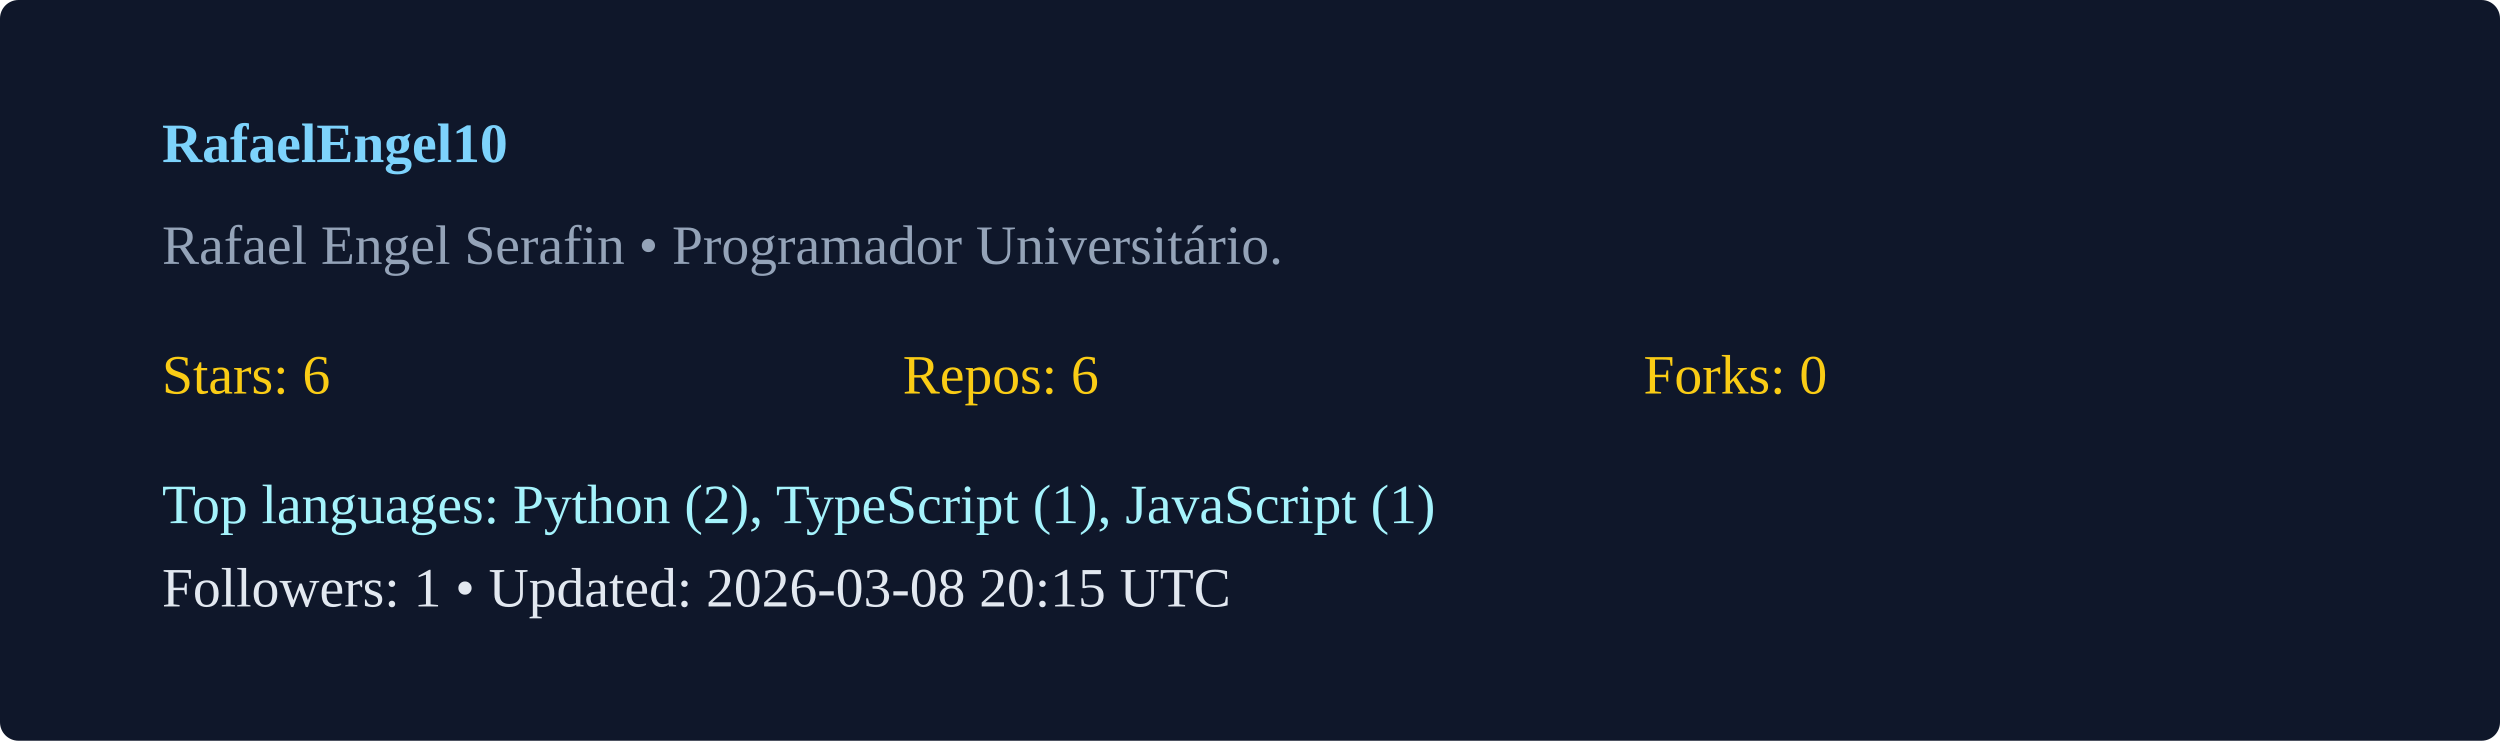
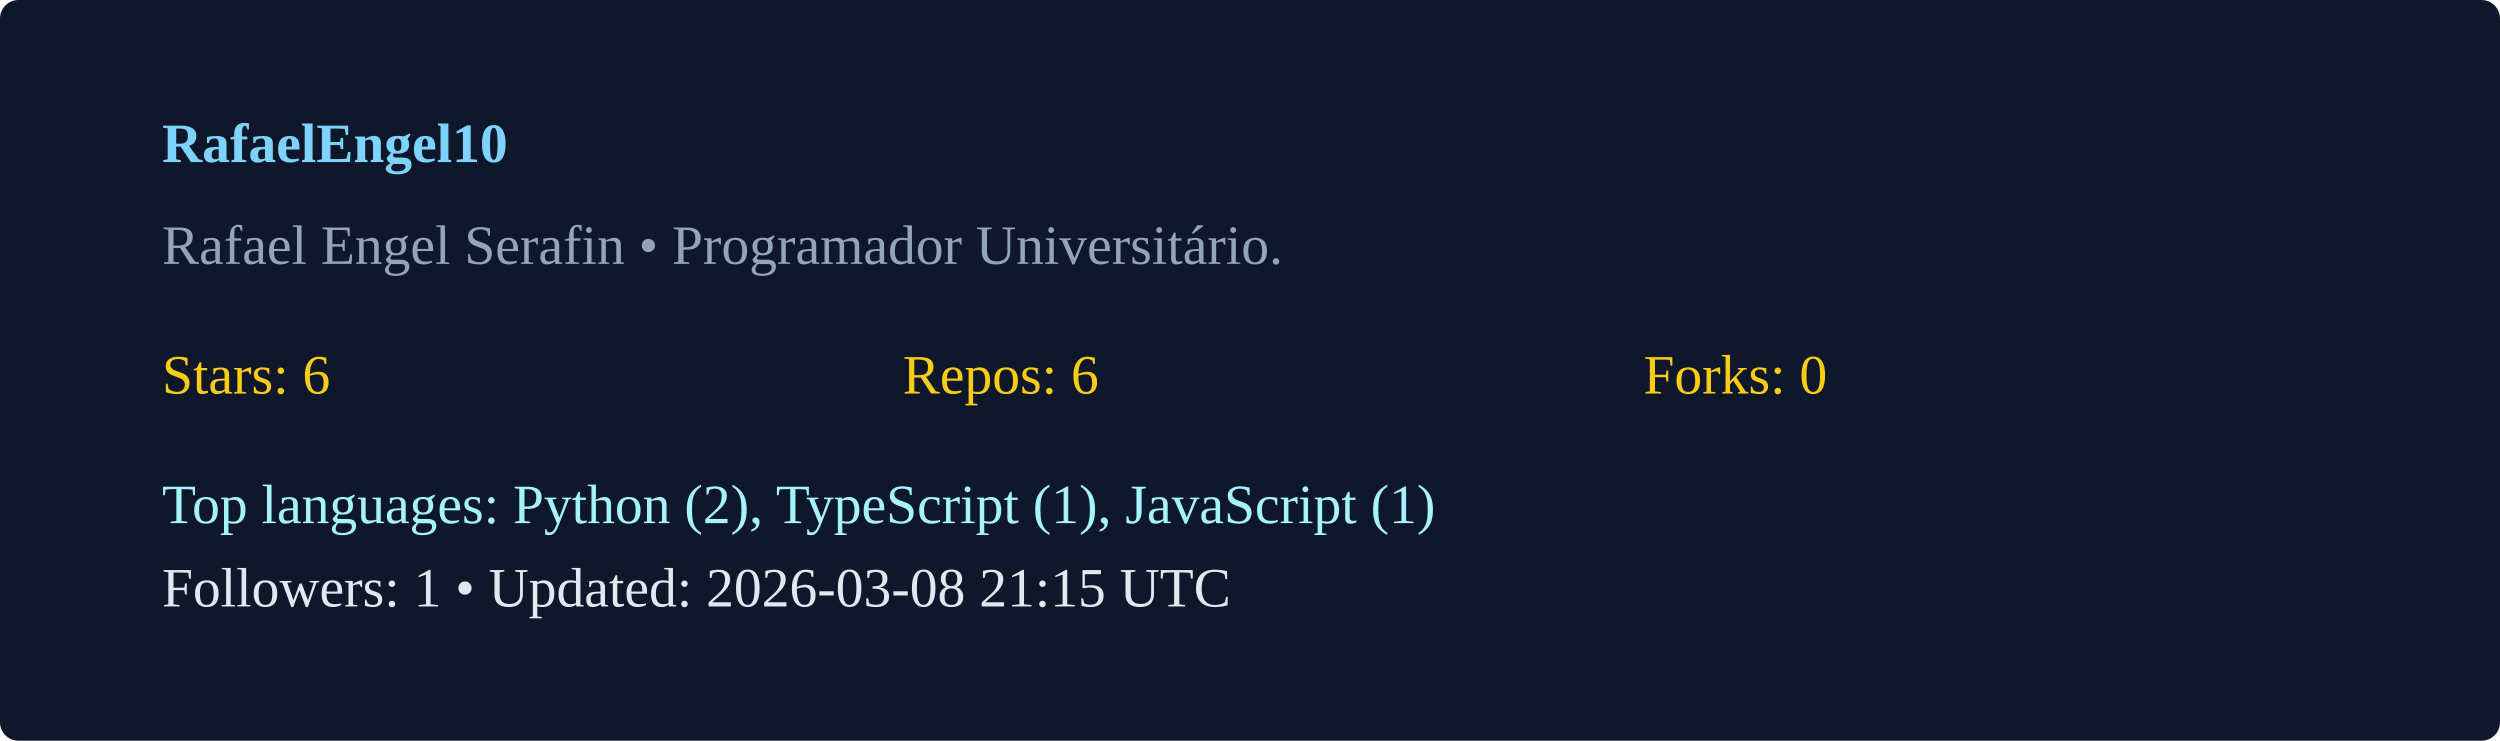
<svg xmlns="http://www.w3.org/2000/svg" width="540" height="160" viewBox="0 0 540 160">
  <rect width="100%" height="100%" rx="4" fill="#0f172a" />
  <g transform="translate(35,35)">
    <text x="0" y="0" fill="#7dd3fc" font-weight="600">RafaelEngel10</text>
    <text x="0" y="22" fill="#94a3b8">Rafael Engel Serafin  • Programador Universitário. </text>
    <g transform="translate(0,50)">
      <text x="0" y="0" fill="#facc15">Stars: 6</text>
      <text x="160" y="0" fill="#facc15">Repos: 6</text>
      <text x="320" y="0" fill="#facc15">Forks: 0</text>
      <text x="0" y="28" fill="#a5f3fc">Top languages: Python (2), TypeScript (1), JavaScript (1)</text>
-       <text x="0" y="46" fill="#e2e8f0">Followers: 1 • Updated: 2026-03-08 20:15 UTC</text>
+       <text x="0" y="46" fill="#e2e8f0">Followers: 1 • Updated: 2026-03-08 21:15 UTC</text>
    </g>
  </g>
</svg>
